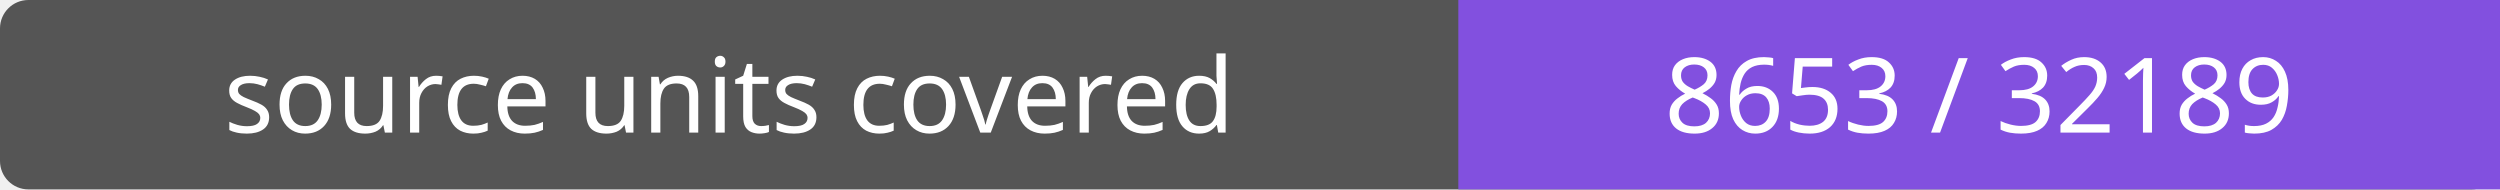
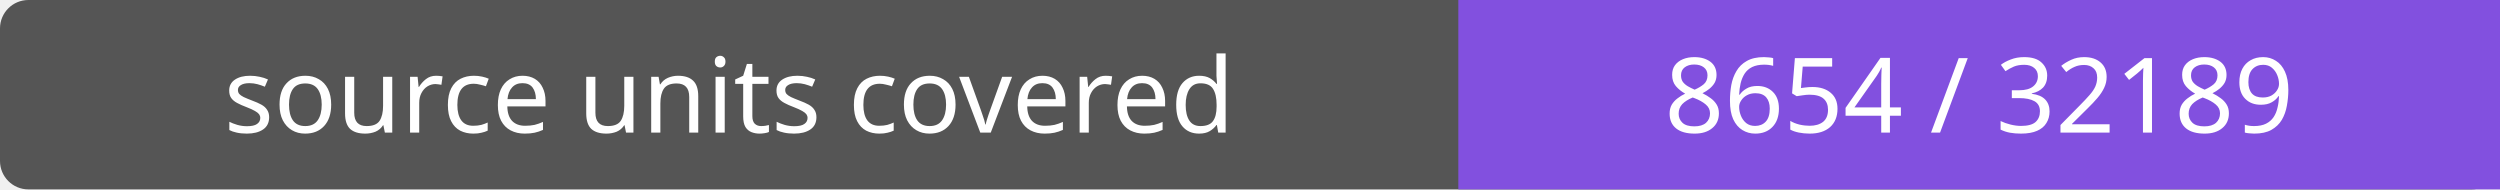
- <svg xmlns="http://www.w3.org/2000/svg" width="264" height="20" role="img" aria-label="source units covered: 8653 / 32189">
+ <svg xmlns="http://www.w3.org/2000/svg" width="264" height="20" role="img" aria-label="source units covered: 8654 / 32189">
  <rect width="264" height="20" rx="3" fill="#555" />
  <path fill="#8250df" d="M154 0h110v20H154z" />
  <g fill="#fff" text-anchor="middle" font-family="Verdana,sans-serif" font-size="11">
    <text x="77.0" y="14">source units covered</text>
-     <text x="209.0" y="14">8653 / 32189</text>
+     <text x="209.0" y="14">8654 / 32189</text>
  </g>
</svg>
